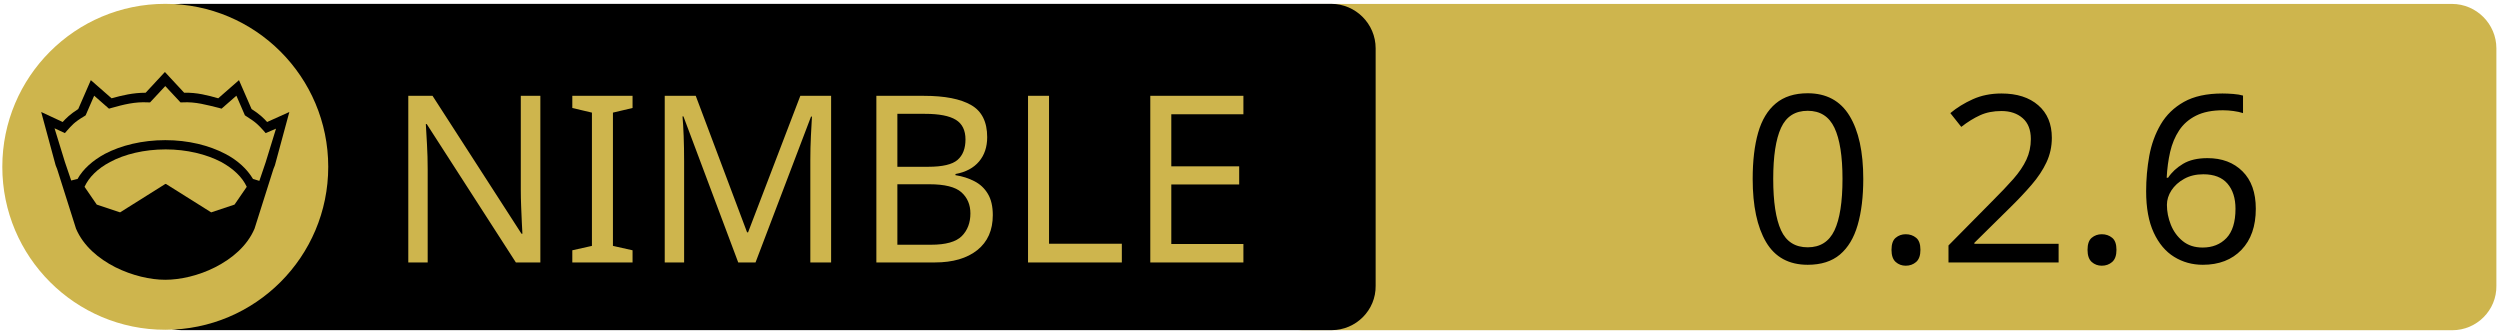
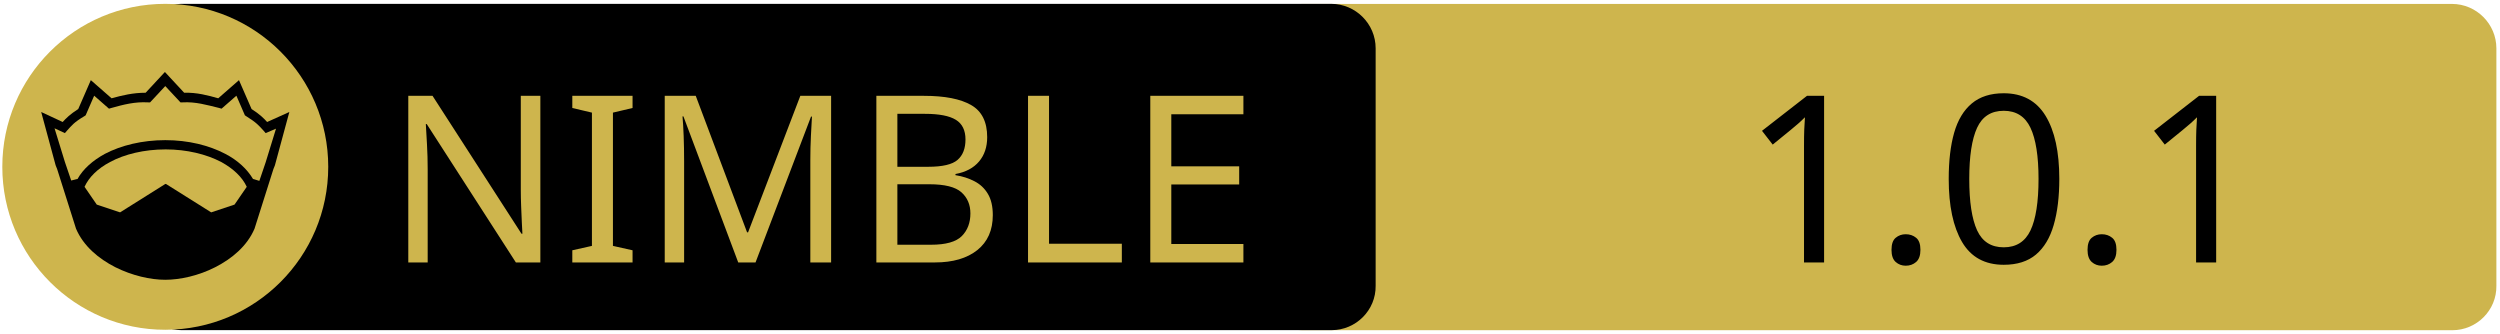
<svg xmlns="http://www.w3.org/2000/svg" xmlns:xlink="http://www.w3.org/1999/xlink" width="675" height="90" xml:space="preserve" version="1.1">
  <a xlink:href="https://github.com/nirokay/websitegenerator">
    <g>
      <path fill="#CEB54D" id="svg_15" d="m662.123,89.159l-310.5,0c-6.6,0 -12,-5.4 -12,-12l0,-64.1c0,-6.6 5.4,-12 12,-12l310.4,0c6.6,0 12,5.4 12,12l0,64.1c0.1,6.6 -5.3,12 -11.9,12z" />
      <path id="svg_1" d="m359.524,89.139l-310.5,0c-6.6,0 -12,-5.4 -12,-12l0,-64.1c0,-6.6 5.4,-12 12,-12l310.4,0c6.6,0 12,5.4 12,12l0,64.1c0.1,6.6 -5.3,12 -11.9,12z" />
      <rect id="svg_2" fill="none" height="45.9" width="315.3" class="st0" y="24.539" x="60.224" />
      <circle id="svg_4" fill="#CEB54D" r="44" cy="45.039" cx="44.624" class="st1" />
      <g id="XMLID_4_">
        <path id="svg_5" d="m78.124,30.239l-3.9,14.4l-0.4,1l-5.1,16.1c0,0 0,0 0,0c-2,4.7 -6.1,8.1 -10.6,10.4c-4.5,2.3 -9.5,3.4 -13.5,3.4c-4,0 -8.9,-1.1 -13.5,-3.4c-4.5,-2.3 -8.6,-5.7 -10.6,-10.4c0,0 0,0 0,0l-5.1,-16.1l-0.4,-1l-3.9,-14.4l5.8,2.7c0.9,-1 2,-2.1 4.2,-3.5l3.4,-7.8l5.6,4.9c2.9,-0.8 5.8,-1.5 9.2,-1.5l5.2,-5.6l5.2,5.6c3.4,-0.1 6.4,0.7 9.2,1.5l5.6,-4.9l3.4,7.8c2.2,1.4 3.3,2.5 4.2,3.5l6,-2.7z" />
        <g id="XMLID_6_">
          <g id="svg_6">
            <path id="svg_7" fill="#CEB54D" d="m66.624,50.439l-3.3,4.8l-6.3,2.1l-12.1,-7.6c-0.1,-0.1 -0.3,-0.1 -0.4,0l-12.1,7.6l-6.3,-2.1l-3.3,-4.8c1.2,-2.6 3.5,-4.9 6.9,-6.7c3.9,-2.1 9.2,-3.4 15,-3.4c5.7,0 11,1.3 15,3.4c3.3,1.8 5.7,4.1 6.9,6.7z" class="st1" />
          </g>
          <g id="svg_8" />
        </g>
        <g id="XMLID_5_">
          <g id="svg_9">
            <path id="svg_10" fill="#CEB54D" d="m74.524,34.739l-2.8,9.1l-1.7,5l-1.6,-0.5c0,0 -0.1,0 -0.1,0c-1.6,-2.7 -4.2,-5.1 -7.5,-6.8c-4.4,-2.3 -10,-3.7 -16.2,-3.7c-6.2,0 -11.9,1.4 -16.3,3.7c-3.3,1.8 -5.9,4.1 -7.4,6.8c0,0 -0.1,0 -0.1,0l-1.6,0.4l-1.7,-5l-2.8,-9.1l2.8,1.3l0.6,-0.7c1.2,-1.3 1.8,-2.2 4.7,-3.9l0.3,-0.2l2.3,-5.3l4,3.5l0.7,-0.2c3.2,-0.9 6.3,-1.7 9.8,-1.5l0.6,0l4.1,-4.4l4.1,4.4l0.6,0c3.5,-0.2 6.5,0.7 9.8,1.5l0.7,0.2l4,-3.5l2.3,5.3l0.3,0.2c2.9,1.8 3.5,2.6 4.7,3.9l0.6,0.7l2.8,-1.2z" class="st1" />
          </g>
          <g id="svg_11" />
        </g>
      </g>
      <text x="-442" y="-350.021" id="svg_16" font-size="63px" font-family="'PT Sans Caption', 'Tahoma', 'Helvetica Neue Medium', 'PT Sans', sans-serif" fill="#CEB54D" class="st1 st2 st3" transform="matrix(1 0 0 1 546.13 420.879)">NIMBLE</text>
-       <text x="-76.0" y="-350.012" id="svg_17" font-size="63.012px" font-family="'PT Sans Caption', 'Tahoma', 'Helvetica Neue Medium', 'PT Sans', sans-serif" fill="#000000" class="st1 st2 st3" transform="matrix(1 0 0 1 546.13 420.879)">0.2.6</text>
+       <text x="-76.0" y="-350.012" id="svg_17" font-size="63.012px" font-family="'PT Sans Caption', 'Tahoma', 'Helvetica Neue Medium', 'PT Sans', sans-serif" fill="#000000" class="st1 st2 st3" transform="matrix(1 0 0 1 546.13 420.879)">1.0.1</text>
    </g>
  </a>
</svg>
